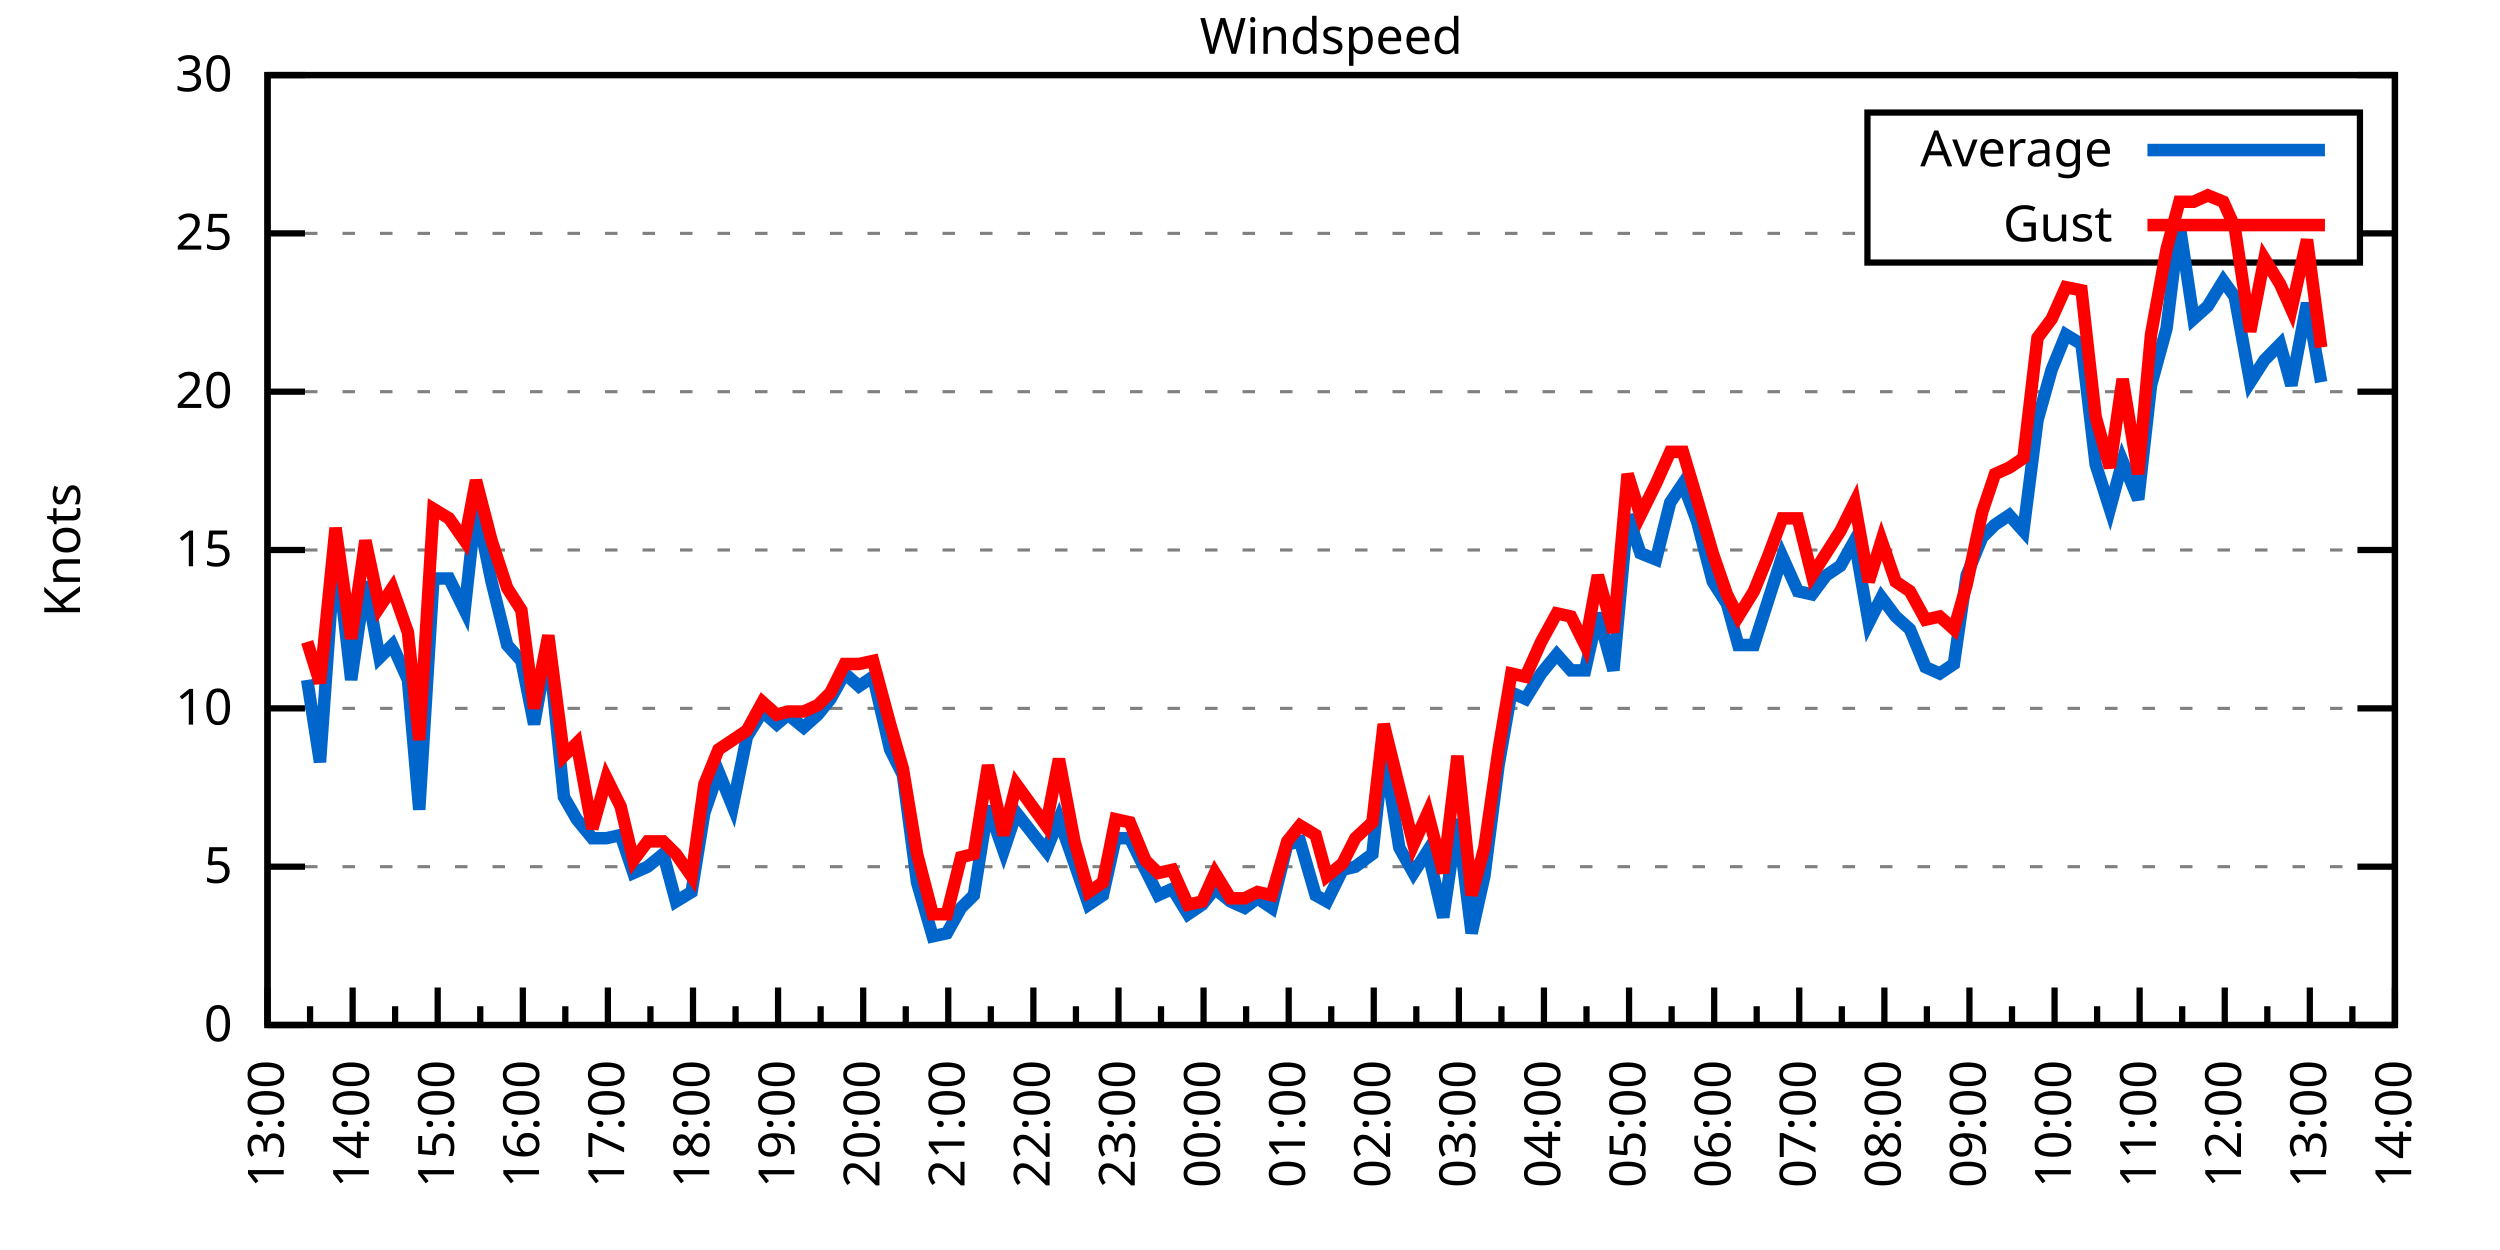
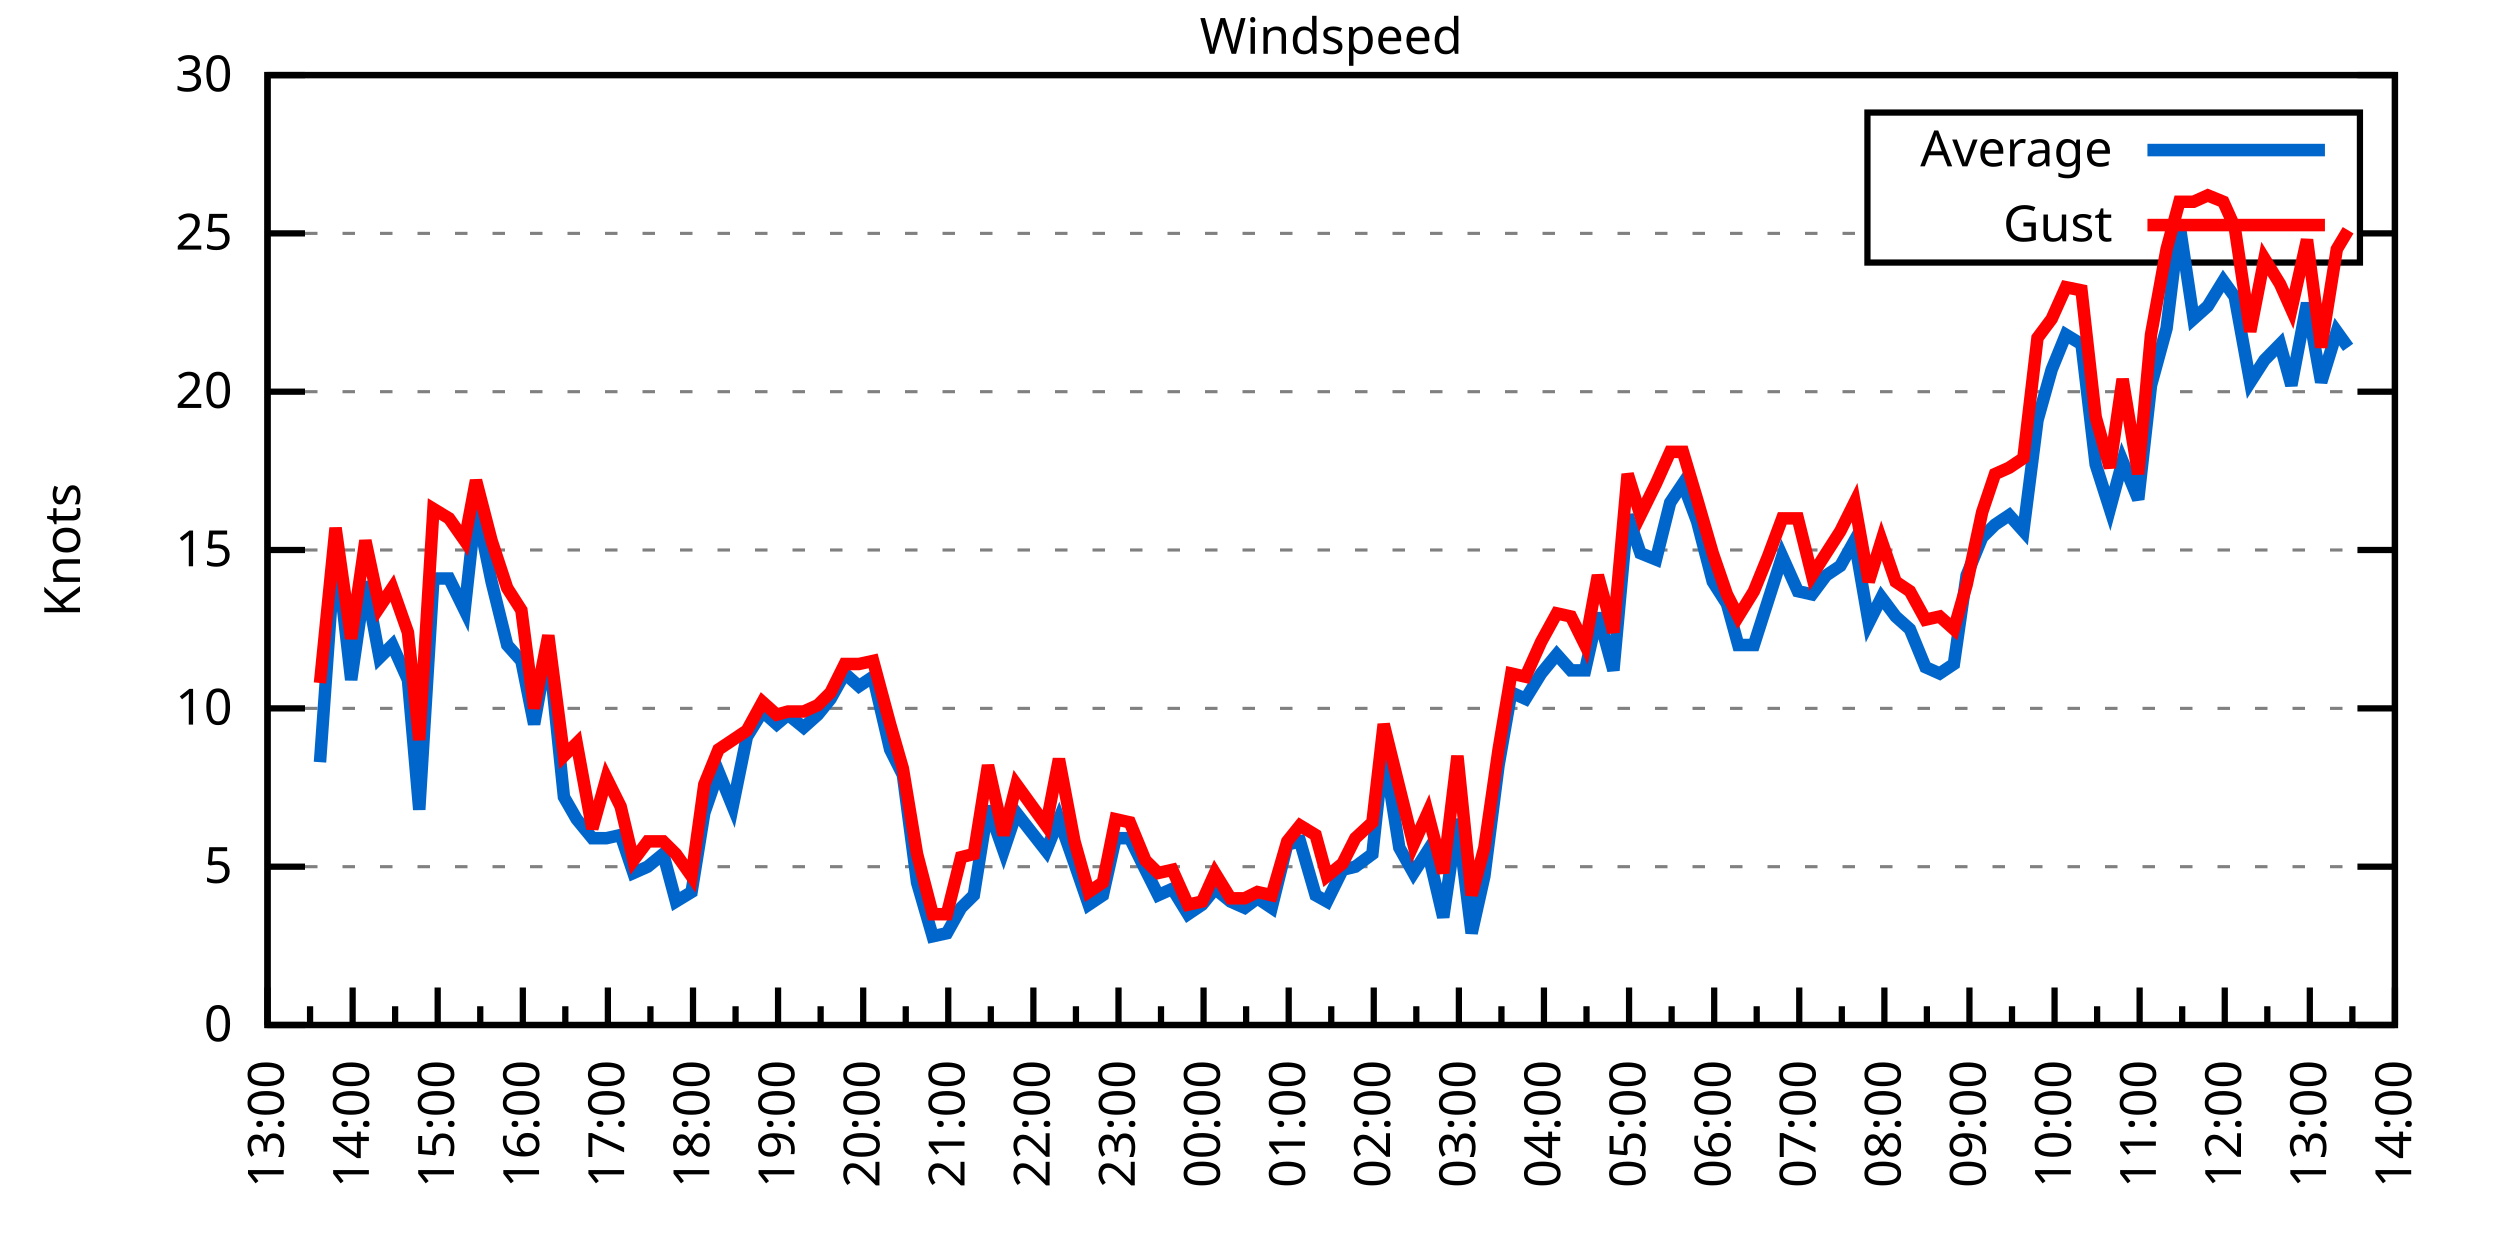
<svg xmlns="http://www.w3.org/2000/svg" xmlns:xlink="http://www.w3.org/1999/xlink" width="400" height="200" viewBox="0 0 400 200">
  <g id="gnuplot_canvas">
    <rect x="0" y="0" width="400" height="200" fill="none" />
    <defs>
      <circle id="gpDot" r="0.5" stroke-width="0.5" stroke="currentColor" />
      <path id="gpPt0" stroke-width="0.333" stroke="currentColor" d="M-1,0 h2 M0,-1 v2" />
      <path id="gpPt1" stroke-width="0.333" stroke="currentColor" d="M-1,-1 L1,1 M1,-1 L-1,1" />
      <path id="gpPt2" stroke-width="0.333" stroke="currentColor" d="M-1,0 L1,0 M0,-1 L0,1 M-1,-1 L1,1 M-1,1 L1,-1" />
      <rect id="gpPt3" stroke-width="0.333" stroke="currentColor" x="-1" y="-1" width="2" height="2" />
      <rect id="gpPt4" stroke-width="0.333" stroke="currentColor" fill="currentColor" x="-1" y="-1" width="2" height="2" />
      <circle id="gpPt5" stroke-width="0.333" stroke="currentColor" cx="0" cy="0" r="1" />
      <use xlink:href="#gpPt5" id="gpPt6" fill="currentColor" stroke="none" />
      <path id="gpPt7" stroke-width="0.333" stroke="currentColor" d="M0,-1.33 L-1.33,0.67 L1.33,0.67 z" />
      <use xlink:href="#gpPt7" id="gpPt8" fill="currentColor" stroke="none" />
      <use xlink:href="#gpPt7" id="gpPt9" stroke="currentColor" transform="rotate(180)" />
      <use xlink:href="#gpPt9" id="gpPt10" fill="currentColor" stroke="none" />
      <use xlink:href="#gpPt3" id="gpPt11" stroke="currentColor" transform="rotate(45)" />
      <use xlink:href="#gpPt11" id="gpPt12" fill="currentColor" stroke="none" />
      <path id="gpPt13" stroke-width="0.333" stroke="currentColor" d="M0,1.330 L1.265,0.411 L0.782,-1.067 L-0.782,-1.076 L-1.265,0.411 z" />
      <use xlink:href="#gpPt13" id="gpPt14" fill="currentColor" stroke="none" />
      <filter id="textbox" filterUnits="objectBoundingBox" x="0" y="0" height="1" width="1">
        <feFlood flood-color="white" flood-opacity="1" result="bgnd" />
        <feComposite in="SourceGraphic" in2="bgnd" operator="atop" />
      </filter>
      <filter id="greybox" filterUnits="objectBoundingBox" x="0" y="0" height="1" width="1">
        <feFlood flood-color="lightgrey" flood-opacity="1" result="grey" />
        <feComposite in="SourceGraphic" in2="grey" operator="atop" />
      </filter>
    </defs>
    <g fill="none" color="white" stroke="currentColor" stroke-width="1.00" stroke-linecap="butt" stroke-linejoin="miter">
</g>
    <g fill="none" color="black" stroke="currentColor" stroke-width="1.00" stroke-linecap="butt" stroke-linejoin="miter">
      <g stroke="none" shape-rendering="crispEdges">
        <polygon fill="rgb(255, 255, 255)" points="42.80,164.00 383.18,164.00 383.18,12.02 42.80,12.02 " />
      </g>
    </g>
    <g fill="none" color="black" stroke="currentColor" stroke-width="1.00" stroke-linecap="butt" stroke-linejoin="miter">
</g>
    <g fill="none" color="black" stroke="black" stroke-width="0.50" stroke-linecap="butt" stroke-linejoin="miter">
</g>
    <g fill="none" color="gray" stroke="currentColor" stroke-width="0.50" stroke-linecap="butt" stroke-linejoin="miter">
      <path stroke="gray" stroke-dasharray="2,4" class="gridline" d="M42.80,164.00 L383.19,164.00  " />
    </g>
    <g fill="none" color="gray" stroke="gray" stroke-width="1.00" stroke-linecap="butt" stroke-linejoin="miter">
</g>
    <g fill="none" color="black" stroke="currentColor" stroke-width="1.00" stroke-linecap="butt" stroke-linejoin="miter">
      <path stroke="black" d="M42.80,164.00 L48.80,164.00 M383.19,164.00 L377.19,164.00  " />
      <g transform="translate(37.20,166.60)" stroke="none" fill="black" font-family="Sans" font-size="8.00" text-anchor="end">
        <text>
          <tspan font-family="Sans"> 0</tspan>
        </text>
      </g>
    </g>
    <g fill="none" color="black" stroke="currentColor" stroke-width="1.00" stroke-linecap="butt" stroke-linejoin="miter">
</g>
    <g fill="none" color="black" stroke="black" stroke-width="0.50" stroke-linecap="butt" stroke-linejoin="miter">
</g>
    <g fill="none" color="gray" stroke="currentColor" stroke-width="0.50" stroke-linecap="butt" stroke-linejoin="miter">
      <path stroke="gray" stroke-dasharray="2,4" class="gridline" d="M42.80,138.67 L383.19,138.67  " />
    </g>
    <g fill="none" color="gray" stroke="gray" stroke-width="1.00" stroke-linecap="butt" stroke-linejoin="miter">
</g>
    <g fill="none" color="black" stroke="currentColor" stroke-width="1.00" stroke-linecap="butt" stroke-linejoin="miter">
      <path stroke="black" d="M42.80,138.67 L48.80,138.67 M383.19,138.67 L377.19,138.67  " />
      <g transform="translate(37.20,141.27)" stroke="none" fill="black" font-family="Sans" font-size="8.00" text-anchor="end">
        <text>
          <tspan font-family="Sans"> 5</tspan>
        </text>
      </g>
    </g>
    <g fill="none" color="black" stroke="currentColor" stroke-width="1.00" stroke-linecap="butt" stroke-linejoin="miter">
</g>
    <g fill="none" color="black" stroke="black" stroke-width="0.50" stroke-linecap="butt" stroke-linejoin="miter">
</g>
    <g fill="none" color="gray" stroke="currentColor" stroke-width="0.50" stroke-linecap="butt" stroke-linejoin="miter">
      <path stroke="gray" stroke-dasharray="2,4" class="gridline" d="M42.80,113.34 L383.19,113.34  " />
    </g>
    <g fill="none" color="gray" stroke="gray" stroke-width="1.00" stroke-linecap="butt" stroke-linejoin="miter">
</g>
    <g fill="none" color="black" stroke="currentColor" stroke-width="1.00" stroke-linecap="butt" stroke-linejoin="miter">
      <path stroke="black" d="M42.80,113.34 L48.80,113.34 M383.19,113.34 L377.19,113.34  " />
      <g transform="translate(37.20,115.94)" stroke="none" fill="black" font-family="Sans" font-size="8.00" text-anchor="end">
        <text>
          <tspan font-family="Sans"> 10</tspan>
        </text>
      </g>
    </g>
    <g fill="none" color="black" stroke="currentColor" stroke-width="1.00" stroke-linecap="butt" stroke-linejoin="miter">
</g>
    <g fill="none" color="black" stroke="black" stroke-width="0.50" stroke-linecap="butt" stroke-linejoin="miter">
</g>
    <g fill="none" color="gray" stroke="currentColor" stroke-width="0.50" stroke-linecap="butt" stroke-linejoin="miter">
      <path stroke="gray" stroke-dasharray="2,4" class="gridline" d="M42.80,88.00 L383.19,88.00  " />
    </g>
    <g fill="none" color="gray" stroke="gray" stroke-width="1.00" stroke-linecap="butt" stroke-linejoin="miter">
</g>
    <g fill="none" color="black" stroke="currentColor" stroke-width="1.00" stroke-linecap="butt" stroke-linejoin="miter">
      <path stroke="black" d="M42.80,88.00 L48.80,88.00 M383.19,88.00 L377.19,88.00  " />
      <g transform="translate(37.20,90.60)" stroke="none" fill="black" font-family="Sans" font-size="8.00" text-anchor="end">
        <text>
          <tspan font-family="Sans"> 15</tspan>
        </text>
      </g>
    </g>
    <g fill="none" color="black" stroke="currentColor" stroke-width="1.00" stroke-linecap="butt" stroke-linejoin="miter">
</g>
    <g fill="none" color="black" stroke="black" stroke-width="0.50" stroke-linecap="butt" stroke-linejoin="miter">
</g>
    <g fill="none" color="gray" stroke="currentColor" stroke-width="0.50" stroke-linecap="butt" stroke-linejoin="miter">
      <path stroke="gray" stroke-dasharray="2,4" class="gridline" d="M42.80,62.67 L383.19,62.67  " />
    </g>
    <g fill="none" color="gray" stroke="gray" stroke-width="1.00" stroke-linecap="butt" stroke-linejoin="miter">
</g>
    <g fill="none" color="black" stroke="currentColor" stroke-width="1.00" stroke-linecap="butt" stroke-linejoin="miter">
      <path stroke="black" d="M42.80,62.67 L48.80,62.67 M383.19,62.67 L377.19,62.67  " />
      <g transform="translate(37.20,65.27)" stroke="none" fill="black" font-family="Sans" font-size="8.00" text-anchor="end">
        <text>
          <tspan font-family="Sans"> 20</tspan>
        </text>
      </g>
    </g>
    <g fill="none" color="black" stroke="currentColor" stroke-width="1.00" stroke-linecap="butt" stroke-linejoin="miter">
</g>
    <g fill="none" color="black" stroke="black" stroke-width="0.50" stroke-linecap="butt" stroke-linejoin="miter">
</g>
    <g fill="none" color="gray" stroke="currentColor" stroke-width="0.50" stroke-linecap="butt" stroke-linejoin="miter">
      <path stroke="gray" stroke-dasharray="2,4" class="gridline" d="M42.80,37.34 L298.79,37.34 M377.59,37.34 L383.19,37.34  " />
    </g>
    <g fill="none" color="gray" stroke="gray" stroke-width="1.00" stroke-linecap="butt" stroke-linejoin="miter">
</g>
    <g fill="none" color="black" stroke="currentColor" stroke-width="1.00" stroke-linecap="butt" stroke-linejoin="miter">
      <path stroke="black" d="M42.80,37.34 L48.80,37.34 M383.19,37.34 L377.19,37.34  " />
      <g transform="translate(37.20,39.94)" stroke="none" fill="black" font-family="Sans" font-size="8.00" text-anchor="end">
        <text>
          <tspan font-family="Sans"> 25</tspan>
        </text>
      </g>
    </g>
    <g fill="none" color="black" stroke="currentColor" stroke-width="1.00" stroke-linecap="butt" stroke-linejoin="miter">
</g>
    <g fill="none" color="black" stroke="black" stroke-width="0.50" stroke-linecap="butt" stroke-linejoin="miter">
</g>
    <g fill="none" color="gray" stroke="currentColor" stroke-width="0.50" stroke-linecap="butt" stroke-linejoin="miter">
      <path stroke="gray" stroke-dasharray="2,4" class="gridline" d="M42.80,12.01 L383.19,12.01  " />
    </g>
    <g fill="none" color="gray" stroke="gray" stroke-width="1.00" stroke-linecap="butt" stroke-linejoin="miter">
</g>
    <g fill="none" color="black" stroke="currentColor" stroke-width="1.00" stroke-linecap="butt" stroke-linejoin="miter">
      <path stroke="black" d="M42.80,12.01 L48.80,12.01 M383.19,12.01 L377.19,12.01  " />
      <g transform="translate(37.20,14.61)" stroke="none" fill="black" font-family="Sans" font-size="8.00" text-anchor="end">
        <text>
          <tspan font-family="Sans"> 30</tspan>
        </text>
      </g>
    </g>
    <g fill="none" color="black" stroke="currentColor" stroke-width="1.00" stroke-linecap="butt" stroke-linejoin="miter">
      <path stroke="black" d="M42.80,164.00 L42.80,158.00  " />
      <g transform="translate(45.40,169.60) rotate(270)" stroke="none" fill="black" font-family="Sans" font-size="8.00" text-anchor="end">
        <text>
          <tspan font-family="Sans">13:00</tspan>
        </text>
      </g>
    </g>
    <g fill="none" color="black" stroke="currentColor" stroke-width="1.00" stroke-linecap="butt" stroke-linejoin="miter">
      <path stroke="black" d="M49.61,164.00 L49.61,161.00 M56.42,164.00 L56.42,158.00  " />
      <g transform="translate(59.02,169.60) rotate(270)" stroke="none" fill="black" font-family="Sans" font-size="8.00" text-anchor="end">
        <text>
          <tspan font-family="Sans">14:00</tspan>
        </text>
      </g>
    </g>
    <g fill="none" color="black" stroke="currentColor" stroke-width="1.00" stroke-linecap="butt" stroke-linejoin="miter">
      <path stroke="black" d="M63.22,164.00 L63.22,161.00 M70.03,164.00 L70.03,158.00  " />
      <g transform="translate(72.63,169.60) rotate(270)" stroke="none" fill="black" font-family="Sans" font-size="8.00" text-anchor="end">
        <text>
          <tspan font-family="Sans">15:00</tspan>
        </text>
      </g>
    </g>
    <g fill="none" color="black" stroke="currentColor" stroke-width="1.00" stroke-linecap="butt" stroke-linejoin="miter">
      <path stroke="black" d="M76.84,164.00 L76.84,161.00 M83.65,164.00 L83.65,158.00  " />
      <g transform="translate(86.25,169.60) rotate(270)" stroke="none" fill="black" font-family="Sans" font-size="8.00" text-anchor="end">
        <text>
          <tspan font-family="Sans">16:00</tspan>
        </text>
      </g>
    </g>
    <g fill="none" color="black" stroke="currentColor" stroke-width="1.00" stroke-linecap="butt" stroke-linejoin="miter">
      <path stroke="black" d="M90.45,164.00 L90.45,161.00 M97.26,164.00 L97.26,158.00  " />
      <g transform="translate(99.86,169.60) rotate(270)" stroke="none" fill="black" font-family="Sans" font-size="8.00" text-anchor="end">
        <text>
          <tspan font-family="Sans">17:00</tspan>
        </text>
      </g>
    </g>
    <g fill="none" color="black" stroke="currentColor" stroke-width="1.00" stroke-linecap="butt" stroke-linejoin="miter">
      <path stroke="black" d="M104.07,164.00 L104.07,161.00 M110.88,164.00 L110.88,158.00  " />
      <g transform="translate(113.48,169.60) rotate(270)" stroke="none" fill="black" font-family="Sans" font-size="8.00" text-anchor="end">
        <text>
          <tspan font-family="Sans">18:00</tspan>
        </text>
      </g>
    </g>
    <g fill="none" color="black" stroke="currentColor" stroke-width="1.00" stroke-linecap="butt" stroke-linejoin="miter">
      <path stroke="black" d="M117.69,164.00 L117.69,161.00 M124.49,164.00 L124.49,158.00  " />
      <g transform="translate(127.09,169.60) rotate(270)" stroke="none" fill="black" font-family="Sans" font-size="8.00" text-anchor="end">
        <text>
          <tspan font-family="Sans">19:00</tspan>
        </text>
      </g>
    </g>
    <g fill="none" color="black" stroke="currentColor" stroke-width="1.00" stroke-linecap="butt" stroke-linejoin="miter">
      <path stroke="black" d="M131.30,164.00 L131.30,161.00 M138.11,164.00 L138.11,158.00  " />
      <g transform="translate(140.71,169.60) rotate(270)" stroke="none" fill="black" font-family="Sans" font-size="8.00" text-anchor="end">
        <text>
          <tspan font-family="Sans">20:00</tspan>
        </text>
      </g>
    </g>
    <g fill="none" color="black" stroke="currentColor" stroke-width="1.00" stroke-linecap="butt" stroke-linejoin="miter">
      <path stroke="black" d="M144.92,164.00 L144.92,161.00 M151.72,164.00 L151.72,158.00  " />
      <g transform="translate(154.32,169.60) rotate(270)" stroke="none" fill="black" font-family="Sans" font-size="8.00" text-anchor="end">
        <text>
          <tspan font-family="Sans">21:00</tspan>
        </text>
      </g>
    </g>
    <g fill="none" color="black" stroke="currentColor" stroke-width="1.00" stroke-linecap="butt" stroke-linejoin="miter">
      <path stroke="black" d="M158.53,164.00 L158.53,161.00 M165.34,164.00 L165.34,158.00  " />
      <g transform="translate(167.94,169.60) rotate(270)" stroke="none" fill="black" font-family="Sans" font-size="8.00" text-anchor="end">
        <text>
          <tspan font-family="Sans">22:00</tspan>
        </text>
      </g>
    </g>
    <g fill="none" color="black" stroke="currentColor" stroke-width="1.00" stroke-linecap="butt" stroke-linejoin="miter">
      <path stroke="black" d="M172.15,164.00 L172.15,161.00 M178.96,164.00 L178.96,158.00  " />
      <g transform="translate(181.56,169.60) rotate(270)" stroke="none" fill="black" font-family="Sans" font-size="8.00" text-anchor="end">
        <text>
          <tspan font-family="Sans">23:00</tspan>
        </text>
      </g>
    </g>
    <g fill="none" color="black" stroke="currentColor" stroke-width="1.00" stroke-linecap="butt" stroke-linejoin="miter">
      <path stroke="black" d="M185.76,164.00 L185.76,161.00 M192.57,164.00 L192.57,158.00  " />
      <g transform="translate(195.17,169.60) rotate(270)" stroke="none" fill="black" font-family="Sans" font-size="8.00" text-anchor="end">
        <text>
          <tspan font-family="Sans">00:00</tspan>
        </text>
      </g>
    </g>
    <g fill="none" color="black" stroke="currentColor" stroke-width="1.00" stroke-linecap="butt" stroke-linejoin="miter">
      <path stroke="black" d="M199.38,164.00 L199.38,161.00 M206.19,164.00 L206.19,158.00  " />
      <g transform="translate(208.79,169.60) rotate(270)" stroke="none" fill="black" font-family="Sans" font-size="8.00" text-anchor="end">
        <text>
          <tspan font-family="Sans">01:00</tspan>
        </text>
      </g>
    </g>
    <g fill="none" color="black" stroke="currentColor" stroke-width="1.00" stroke-linecap="butt" stroke-linejoin="miter">
      <path stroke="black" d="M213.00,164.00 L213.00,161.00 M219.80,164.00 L219.80,158.00  " />
      <g transform="translate(222.40,169.60) rotate(270)" stroke="none" fill="black" font-family="Sans" font-size="8.00" text-anchor="end">
        <text>
          <tspan font-family="Sans">02:00</tspan>
        </text>
      </g>
    </g>
    <g fill="none" color="black" stroke="currentColor" stroke-width="1.00" stroke-linecap="butt" stroke-linejoin="miter">
      <path stroke="black" d="M226.61,164.00 L226.61,161.00 M233.42,164.00 L233.42,158.00  " />
      <g transform="translate(236.02,169.60) rotate(270)" stroke="none" fill="black" font-family="Sans" font-size="8.00" text-anchor="end">
        <text>
          <tspan font-family="Sans">03:00</tspan>
        </text>
      </g>
    </g>
    <g fill="none" color="black" stroke="currentColor" stroke-width="1.00" stroke-linecap="butt" stroke-linejoin="miter">
      <path stroke="black" d="M240.23,164.00 L240.23,161.00 M247.03,164.00 L247.03,158.00  " />
      <g transform="translate(249.63,169.60) rotate(270)" stroke="none" fill="black" font-family="Sans" font-size="8.00" text-anchor="end">
        <text>
          <tspan font-family="Sans">04:00</tspan>
        </text>
      </g>
    </g>
    <g fill="none" color="black" stroke="currentColor" stroke-width="1.00" stroke-linecap="butt" stroke-linejoin="miter">
      <path stroke="black" d="M253.84,164.00 L253.84,161.00 M260.65,164.00 L260.65,158.00  " />
      <g transform="translate(263.25,169.60) rotate(270)" stroke="none" fill="black" font-family="Sans" font-size="8.00" text-anchor="end">
        <text>
          <tspan font-family="Sans">05:00</tspan>
        </text>
      </g>
    </g>
    <g fill="none" color="black" stroke="currentColor" stroke-width="1.00" stroke-linecap="butt" stroke-linejoin="miter">
      <path stroke="black" d="M267.46,164.00 L267.46,161.00 M274.27,164.00 L274.27,158.00  " />
      <g transform="translate(276.87,169.60) rotate(270)" stroke="none" fill="black" font-family="Sans" font-size="8.00" text-anchor="end">
        <text>
          <tspan font-family="Sans">06:00</tspan>
        </text>
      </g>
    </g>
    <g fill="none" color="black" stroke="currentColor" stroke-width="1.00" stroke-linecap="butt" stroke-linejoin="miter">
      <path stroke="black" d="M281.07,164.00 L281.07,161.00 M287.88,164.00 L287.88,158.00  " />
      <g transform="translate(290.48,169.60) rotate(270)" stroke="none" fill="black" font-family="Sans" font-size="8.00" text-anchor="end">
        <text>
          <tspan font-family="Sans">07:00</tspan>
        </text>
      </g>
    </g>
    <g fill="none" color="black" stroke="currentColor" stroke-width="1.00" stroke-linecap="butt" stroke-linejoin="miter">
      <path stroke="black" d="M294.69,164.00 L294.69,161.00 M301.50,164.00 L301.50,158.00  " />
      <g transform="translate(304.10,169.60) rotate(270)" stroke="none" fill="black" font-family="Sans" font-size="8.00" text-anchor="end">
        <text>
          <tspan font-family="Sans">08:00</tspan>
        </text>
      </g>
    </g>
    <g fill="none" color="black" stroke="currentColor" stroke-width="1.00" stroke-linecap="butt" stroke-linejoin="miter">
      <path stroke="black" d="M308.30,164.00 L308.30,161.00 M315.11,164.00 L315.11,158.00  " />
      <g transform="translate(317.71,169.60) rotate(270)" stroke="none" fill="black" font-family="Sans" font-size="8.00" text-anchor="end">
        <text>
          <tspan font-family="Sans">09:00</tspan>
        </text>
      </g>
    </g>
    <g fill="none" color="black" stroke="currentColor" stroke-width="1.00" stroke-linecap="butt" stroke-linejoin="miter">
      <path stroke="black" d="M321.92,164.00 L321.92,161.00 M328.73,164.00 L328.73,158.00  " />
      <g transform="translate(331.33,169.60) rotate(270)" stroke="none" fill="black" font-family="Sans" font-size="8.00" text-anchor="end">
        <text>
          <tspan font-family="Sans">10:00</tspan>
        </text>
      </g>
    </g>
    <g fill="none" color="black" stroke="currentColor" stroke-width="1.00" stroke-linecap="butt" stroke-linejoin="miter">
      <path stroke="black" d="M335.54,164.00 L335.54,161.00 M342.34,164.00 L342.34,158.00  " />
      <g transform="translate(344.94,169.60) rotate(270)" stroke="none" fill="black" font-family="Sans" font-size="8.00" text-anchor="end">
        <text>
          <tspan font-family="Sans">11:00</tspan>
        </text>
      </g>
    </g>
    <g fill="none" color="black" stroke="currentColor" stroke-width="1.00" stroke-linecap="butt" stroke-linejoin="miter">
      <path stroke="black" d="M349.15,164.00 L349.15,161.00 M355.96,164.00 L355.96,158.00  " />
      <g transform="translate(358.56,169.60) rotate(270)" stroke="none" fill="black" font-family="Sans" font-size="8.00" text-anchor="end">
        <text>
          <tspan font-family="Sans">12:00</tspan>
        </text>
      </g>
    </g>
    <g fill="none" color="black" stroke="currentColor" stroke-width="1.00" stroke-linecap="butt" stroke-linejoin="miter">
      <path stroke="black" d="M362.77,164.00 L362.77,161.00 M369.57,164.00 L369.57,158.00  " />
      <g transform="translate(372.17,169.60) rotate(270)" stroke="none" fill="black" font-family="Sans" font-size="8.00" text-anchor="end">
        <text>
          <tspan font-family="Sans">13:00</tspan>
        </text>
      </g>
    </g>
    <g fill="none" color="black" stroke="currentColor" stroke-width="1.00" stroke-linecap="butt" stroke-linejoin="miter">
      <path stroke="black" d="M376.38,164.00 L376.38,161.00 M383.19,164.00 L383.19,158.00  " />
      <g transform="translate(385.79,169.60) rotate(270)" stroke="none" fill="black" font-family="Sans" font-size="8.00" text-anchor="end">
        <text>
          <tspan font-family="Sans">14:00</tspan>
        </text>
      </g>
    </g>
    <g fill="none" color="black" stroke="currentColor" stroke-width="1.00" stroke-linecap="butt" stroke-linejoin="miter">
</g>
    <g fill="none" color="black" stroke="currentColor" stroke-width="1.00" stroke-linecap="butt" stroke-linejoin="miter">
      <path stroke="black" d="M42.80,12.01 L42.80,164.00 L383.19,164.00 L383.19,12.01 L42.80,12.01 Z  " />
    </g>
    <g fill="none" color="black" stroke="currentColor" stroke-width="1.00" stroke-linecap="butt" stroke-linejoin="miter">
      <g transform="translate(12.80,88.01) rotate(270)" stroke="none" fill="black" font-family="Sans" font-size="8.00" text-anchor="middle">
        <text>
          <tspan font-family="Sans">Knots</tspan>
        </text>
      </g>
    </g>
    <g fill="none" color="black" stroke="currentColor" stroke-width="1.00" stroke-linecap="butt" stroke-linejoin="miter">
</g>
    <g fill="none" color="black" stroke="currentColor" stroke-width="1.00" stroke-linecap="butt" stroke-linejoin="miter">
      <path stroke="black" d="M298.79,42.01 L298.79,18.01 L377.59,18.01 L377.59,42.01 L298.79,42.01 Z  " />
    </g>
    <g id="Windspeed_plot_1">
      <g fill="none" color="white" stroke="black" stroke-width="2.00" stroke-linecap="butt" stroke-linejoin="miter">
</g>
      <g fill="none" color="black" stroke="currentColor" stroke-width="2.00" stroke-linecap="butt" stroke-linejoin="miter">
        <g transform="translate(337.99,26.61)" stroke="none" fill="black" font-family="Sans" font-size="8.00" text-anchor="end">
          <text>
            <tspan font-family="Sans">Average</tspan>
          </text>
        </g>
      </g>
      <g fill="none" color="black" stroke="currentColor" stroke-width="2.00" stroke-linecap="butt" stroke-linejoin="miter">
-         <path stroke="rgb(  0, 102, 204)" d="M343.59,24.01 L371.99,24.01 M49.15,108.78 L51.20,121.95 L53.69,86.99 L56.19,108.78 L58.46,93.07 L60.73,105.23   L62.77,103.20 L65.27,108.78 L67.08,129.55 L69.35,92.56 L71.85,92.56 L74.34,97.63 L76.16,80.91 L78.65,93.07   L81.15,103.20 L83.42,105.74 L85.46,115.87 L87.73,103.20 L90.23,127.52 L92.27,131.07 L94.77,134.11 L97.04,134.11   L99.30,133.60 L101.35,139.68 L103.62,138.67 L106.11,136.64 L108.15,144.24 L110.65,142.72 L112.69,130.06 L114.96,123.47   L117.23,129.04 L119.50,117.90 L122.00,113.84 L124.27,115.87 L126.08,114.35 L128.58,116.38 L130.85,114.35 L132.89,111.82   L135.16,107.76 L137.43,109.79 L139.70,108.27 L142.42,119.92 L144.46,123.98 L146.73,141.20 L149.23,149.81 L151.50,149.31   L153.77,145.25 L155.81,143.23 L158.08,129.04 L160.57,136.14 L162.62,130.06 L167.38,136.14 L169.43,131.07 L171.92,138.16   L174.19,144.75 L176.46,143.23 L178.50,134.11 L180.77,134.11 L183.27,139.17 L185.31,143.23 L187.58,142.21 L190.08,146.27   L192.34,144.75 L194.39,142.21 L196.88,144.24 L199.15,145.25 L201.19,143.73 L203.46,145.25 L205.96,135.12 L208.00,134.62   L210.50,143.23 L212.31,144.24 L214.81,139.17 L216.85,138.67 L219.58,136.64 L221.39,119.92 L223.89,135.63 L226.16,139.68   L228.43,136.14 L230.92,146.77 L233.19,131.07 L235.46,149.31 L237.50,140.19 L239.77,122.46 L241.81,110.80 L244.08,111.82   L246.58,107.76 L249.08,104.72 L251.35,107.26 L253.61,107.26 L255.66,98.14 L258.15,107.26 L260.42,82.43 L262.47,88.51   L264.96,89.52 L267.23,80.41 L269.27,77.37 L271.54,83.45 L274.04,93.07 L276.31,96.62 L278.12,103.20 L280.62,103.20   L282.89,96.11 L285.16,89.02 L287.65,94.59 L289.92,95.10 L292.19,92.06 L294.46,90.54 L296.73,86.49 L299.00,99.66   L301.04,95.60 L303.31,98.64 L305.58,100.67 L308.08,106.75 L310.35,107.76 L312.62,106.24 L314.66,92.06 L317.15,85.98   L319.20,83.95 L321.47,82.43 L323.74,84.97 L326.00,67.23 L328.27,59.13 L330.54,53.55 L333.04,55.07 L335.31,74.33   L337.58,81.42 L339.62,73.82 L342.12,79.90 L344.16,61.66 L346.65,52.54 L348.70,35.82 L350.97,51.02 L353.24,48.99   L355.73,44.94 L357.55,47.47 L360.04,61.15 L362.31,57.61 L364.81,55.07 L366.62,61.66 L369.12,48.49 L371.39,61.15    " />
+         <path stroke="rgb(  0, 102, 204)" d="M343.59,24.01 L371.99,24.01 M51.20,121.95 L53.69,86.99 L56.19,108.78 L58.46,93.07 L60.73,105.23 L62.77,103.20   L65.27,108.78 L67.08,129.55 L69.35,92.56 L71.85,92.56 L74.34,97.63 L76.16,80.91 L78.65,93.07 L81.15,103.20   L83.42,105.74 L85.46,115.87 L87.73,103.20 L90.23,127.52 L92.27,131.07 L94.77,134.11 L97.04,134.11 L99.30,133.60   L101.35,139.68 L103.62,138.67 L106.11,136.64 L108.15,144.24 L110.65,142.72 L112.69,130.06 L114.96,123.47 L117.23,129.04   L119.50,117.90 L122.00,113.84 L124.27,115.87 L126.08,114.35 L128.58,116.38 L130.85,114.35 L132.89,111.82 L135.16,107.76   L137.43,109.79 L139.70,108.27 L142.42,119.92 L144.46,123.98 L146.73,141.20 L149.23,149.81 L151.50,149.31 L153.77,145.25   L155.81,143.23 L158.08,129.04 L160.57,136.14 L162.62,130.06 L167.38,136.14 L169.43,131.07 L171.92,138.16 L174.19,144.75   L176.46,143.23 L178.50,134.11 L180.77,134.11 L183.27,139.17 L185.31,143.23 L187.58,142.21 L190.08,146.27 L192.34,144.75   L194.39,142.21 L196.88,144.24 L199.15,145.25 L201.19,143.73 L203.46,145.25 L205.96,135.12 L208.00,134.62 L210.50,143.23   L212.31,144.24 L214.81,139.17 L216.85,138.67 L219.58,136.64 L221.39,119.92 L223.89,135.63 L226.16,139.68 L228.43,136.14   L230.92,146.77 L233.19,131.07 L235.46,149.31 L237.50,140.19 L239.77,122.46 L241.81,110.80 L244.08,111.82 L246.58,107.76   L249.08,104.72 L251.35,107.26 L253.61,107.26 L255.66,98.14 L258.15,107.26 L260.42,82.43 L262.47,88.51 L264.96,89.52   L267.23,80.41 L269.27,77.37 L271.54,83.45 L274.04,93.07 L276.31,96.62 L278.12,103.20 L280.62,103.20 L282.89,96.11   L285.16,89.02 L287.65,94.59 L289.92,95.10 L292.19,92.06 L294.46,90.54 L296.73,86.49 L299.00,99.66 L301.04,95.60   L303.31,98.64 L305.58,100.67 L308.08,106.75 L310.35,107.76 L312.62,106.24 L314.66,92.06 L317.15,85.98 L319.20,83.95   L321.47,82.43 L323.74,84.97 L326.00,67.23 L328.27,59.13 L330.54,53.55 L333.04,55.07 L335.31,74.33 L337.58,81.42   L339.62,73.82 L342.12,79.90 L344.16,61.66 L346.65,52.54 L348.70,35.82 L350.97,51.02 L353.24,48.99 L355.73,44.94   L357.55,47.47 L360.04,61.15 L362.31,57.61 L364.81,55.07 L366.62,61.66 L369.12,48.49 L371.39,61.15 L373.89,53.05   L375.70,55.58  " />
      </g>
    </g>
    <g id="Windspeed_plot_2">
      <g fill="none" color="black" stroke="currentColor" stroke-width="2.00" stroke-linecap="butt" stroke-linejoin="miter">
        <g transform="translate(337.99,38.61)" stroke="none" fill="black" font-family="Sans" font-size="8.00" text-anchor="end">
          <text>
            <tspan font-family="Sans">Gust</tspan>
          </text>
        </g>
      </g>
      <g fill="none" color="black" stroke="currentColor" stroke-width="2.00" stroke-linecap="butt" stroke-linejoin="miter">
-         <path stroke="rgb(255,   0,   0)" d="M343.59,36.01 L371.99,36.01 M49.15,102.70 L51.20,109.28 L53.69,84.46 L56.19,102.19 L58.46,86.49 L60.73,97.12   L62.77,94.08 L65.27,101.18 L67.08,118.40 L69.35,81.42 L71.85,82.94 L74.34,86.49 L76.16,76.86 L78.65,86.49   L81.15,94.08 L83.42,97.63 L85.46,113.34 L87.73,101.68 L90.23,120.94 L92.27,118.91 L94.77,132.59 L97.04,124.48   L99.30,129.04 L101.35,137.66 L103.62,134.62 L106.11,134.62 L108.15,136.64 L110.65,140.19 L112.69,125.50 L114.96,119.92   L117.23,118.40 L119.50,116.88 L122.00,112.32 L124.27,114.35 L126.08,113.84 L128.58,113.84 L130.85,112.83 L132.89,110.80   L135.16,106.24 L137.43,106.24 L139.70,105.74 L142.42,115.87 L144.46,122.96 L146.73,136.64 L149.23,146.27 L151.50,146.27   L153.77,137.15 L155.81,136.64 L158.08,122.46 L160.57,133.60 L162.62,125.50 L167.38,132.08 L169.43,121.44 L171.92,134.62   L174.19,142.72 L176.46,141.20 L178.50,131.07 L180.77,131.58 L183.27,137.66 L185.31,139.68 L187.58,139.17 L190.08,144.75   L192.34,144.24 L194.39,139.68 L196.88,143.73 L199.15,143.73 L201.19,142.72 L203.46,143.23 L205.96,134.62 L208.00,132.08   L210.50,133.60 L212.31,140.19 L214.81,138.16 L216.85,134.11 L219.58,131.58 L221.39,115.87 L223.89,126.00 L226.16,135.12   L228.43,130.06 L230.92,139.68 L233.19,120.94 L235.46,143.23 L237.50,135.63 L239.77,119.92 L241.81,107.76 L244.08,108.27   L246.58,102.70 L249.08,98.14 L251.35,98.64 L253.61,103.20 L255.66,92.06 L258.15,101.18 L260.42,75.85 L262.47,82.43   L264.96,77.37 L267.23,72.30 L269.27,72.30 L271.54,79.90 L274.04,88.51 L276.31,95.10 L278.12,98.64 L280.62,94.59   L282.89,89.02 L285.16,82.94 L287.65,82.94 L289.92,92.06 L292.19,88.51 L294.46,84.97 L296.73,80.41 L299.00,93.07   L301.04,86.49 L303.31,93.07 L305.58,94.59 L308.08,99.15 L310.35,98.64 L312.62,100.67 L314.66,93.58 L317.15,81.93   L319.20,75.85 L321.47,74.83 L323.74,73.31 L326.00,54.06 L328.27,51.02 L330.54,45.95 L333.04,46.46 L335.31,66.73   L337.58,74.83 L339.62,60.65 L342.12,75.85 L344.16,53.55 L346.65,39.87 L348.70,32.28 L350.97,32.28 L353.24,31.26   L355.73,32.28 L357.55,36.33 L360.04,53.05 L362.31,41.39 L364.81,45.45 L366.62,49.50 L369.12,38.35 L371.39,55.58    " />
+         <path stroke="rgb(255,   0,   0)" d="M343.59,36.01 L371.99,36.01 M51.20,109.28 L53.69,84.46 L56.19,102.19 L58.46,86.49 L60.73,97.12 L62.77,94.08   L65.27,101.18 L67.08,118.40 L69.35,81.42 L71.85,82.94 L74.34,86.49 L76.16,76.86 L78.65,86.49 L81.15,94.08   L83.42,97.63 L85.46,113.34 L87.73,101.68 L90.23,120.94 L92.27,118.91 L94.77,132.59 L97.04,124.48 L99.30,129.04   L101.35,137.66 L103.62,134.62 L106.11,134.62 L108.15,136.64 L110.65,140.19 L112.69,125.50 L114.96,119.92 L117.23,118.40   L119.50,116.88 L122.00,112.32 L124.27,114.35 L126.08,113.84 L128.58,113.84 L130.85,112.83 L132.89,110.80 L135.16,106.24   L137.43,106.24 L139.70,105.74 L142.42,115.87 L144.46,122.96 L146.73,136.64 L149.23,146.27 L151.50,146.27 L153.77,137.15   L155.81,136.64 L158.08,122.46 L160.57,133.60 L162.62,125.50 L167.38,132.08 L169.43,121.44 L171.92,134.62 L174.19,142.72   L176.46,141.20 L178.50,131.07 L180.77,131.58 L183.27,137.66 L185.31,139.68 L187.58,139.17 L190.08,144.75 L192.34,144.24   L194.39,139.68 L196.88,143.73 L199.15,143.73 L201.19,142.72 L203.46,143.23 L205.96,134.62 L208.00,132.08 L210.50,133.60   L212.31,140.19 L214.81,138.16 L216.85,134.11 L219.58,131.58 L221.39,115.87 L223.89,126.00 L226.16,135.12 L228.43,130.06   L230.92,139.68 L233.19,120.94 L235.46,143.23 L237.50,135.63 L239.77,119.92 L241.81,107.76 L244.08,108.27 L246.58,102.70   L249.08,98.14 L251.35,98.64 L253.61,103.20 L255.66,92.06 L258.15,101.18 L260.42,75.85 L262.47,82.43 L264.96,77.37   L267.23,72.30 L269.27,72.30 L271.54,79.90 L274.04,88.51 L276.31,95.10 L278.12,98.64 L280.62,94.59 L282.89,89.02   L285.16,82.94 L287.65,82.94 L289.92,92.06 L292.19,88.51 L294.46,84.97 L296.73,80.41 L299.00,93.07 L301.04,86.49   L303.31,93.07 L305.58,94.59 L308.08,99.15 L310.35,98.64 L312.62,100.67 L314.66,93.58 L317.15,81.93 L319.20,75.85   L321.47,74.83 L323.74,73.31 L326.00,54.06 L328.27,51.02 L330.54,45.95 L333.04,46.46 L335.31,66.73 L337.58,74.83   L339.62,60.65 L342.12,75.85 L344.16,53.55 L346.65,39.87 L348.70,32.28 L350.97,32.28 L353.24,31.26 L355.73,32.28   L357.55,36.33 L360.04,53.05 L362.31,41.39 L364.81,45.45 L366.62,49.50 L369.12,38.35 L371.39,55.58 L373.89,39.87   L375.70,36.84  " />
      </g>
    </g>
    <g fill="none" color="black" stroke="currentColor" stroke-width="2.00" stroke-linecap="butt" stroke-linejoin="miter">
</g>
    <g fill="none" color="black" stroke="black" stroke-width="1.00" stroke-linecap="butt" stroke-linejoin="miter">
</g>
    <g fill="none" color="black" stroke="currentColor" stroke-width="1.00" stroke-linecap="butt" stroke-linejoin="miter">
      <path stroke="black" d="M42.80,12.01 L42.80,164.00 L383.19,164.00 L383.19,12.01 L42.80,12.01 Z  " />
    </g>
    <g fill="none" color="black" stroke="currentColor" stroke-width="1.00" stroke-linecap="butt" stroke-linejoin="miter">
      <g transform="translate(212.99,8.61)" stroke="none" fill="black" font-family="Sans" font-size="8.00" text-anchor="middle">
        <text>
          <tspan font-family="Sans">Windspeed</tspan>
        </text>
      </g>
    </g>
    <g fill="none" color="black" stroke="currentColor" stroke-width="1.00" stroke-linecap="butt" stroke-linejoin="miter">
</g>
  </g>
</svg>
